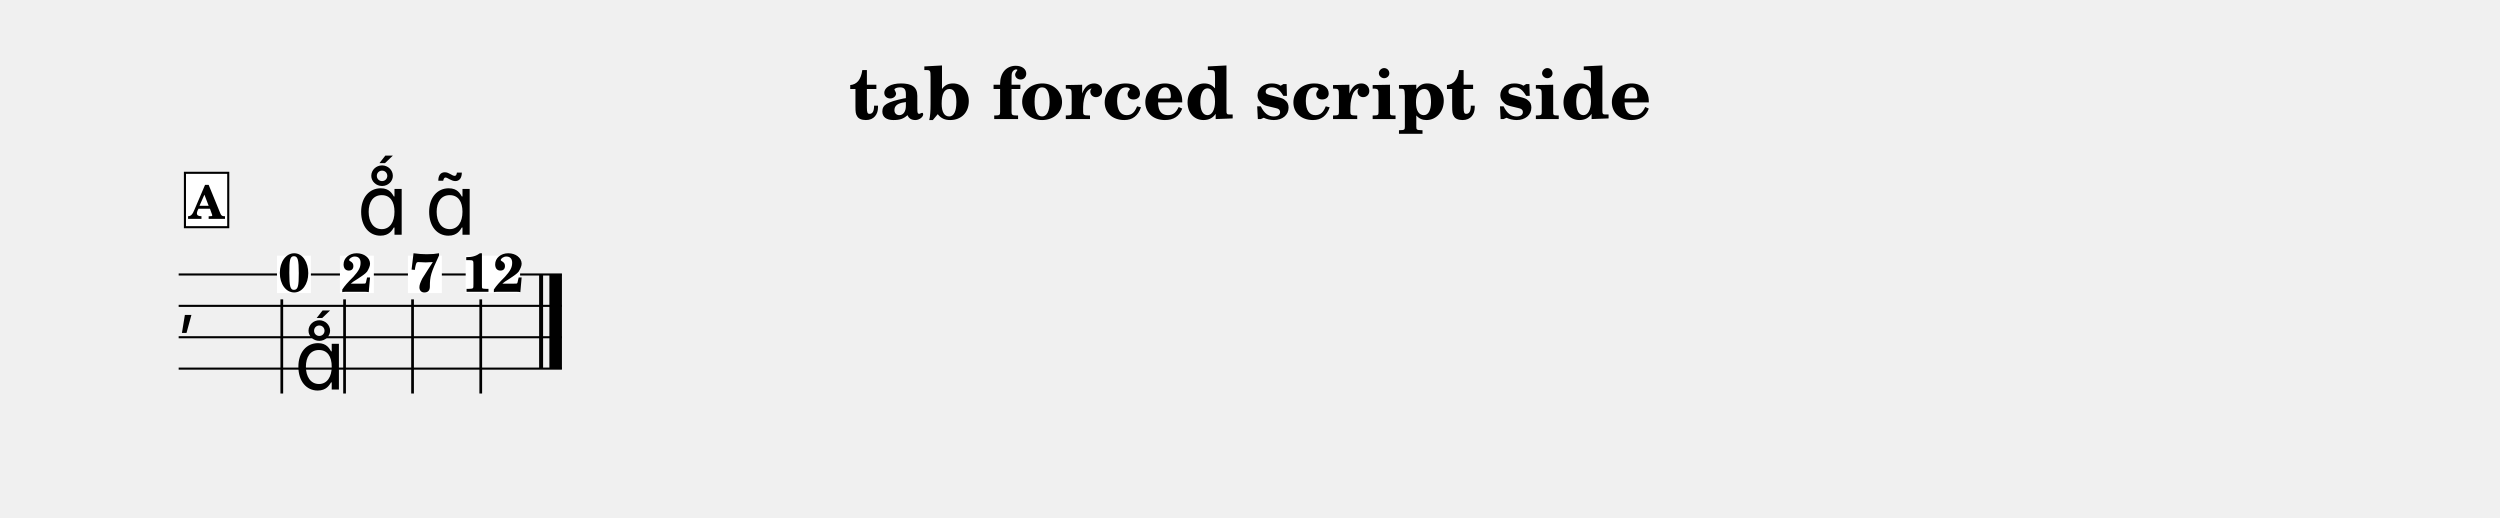
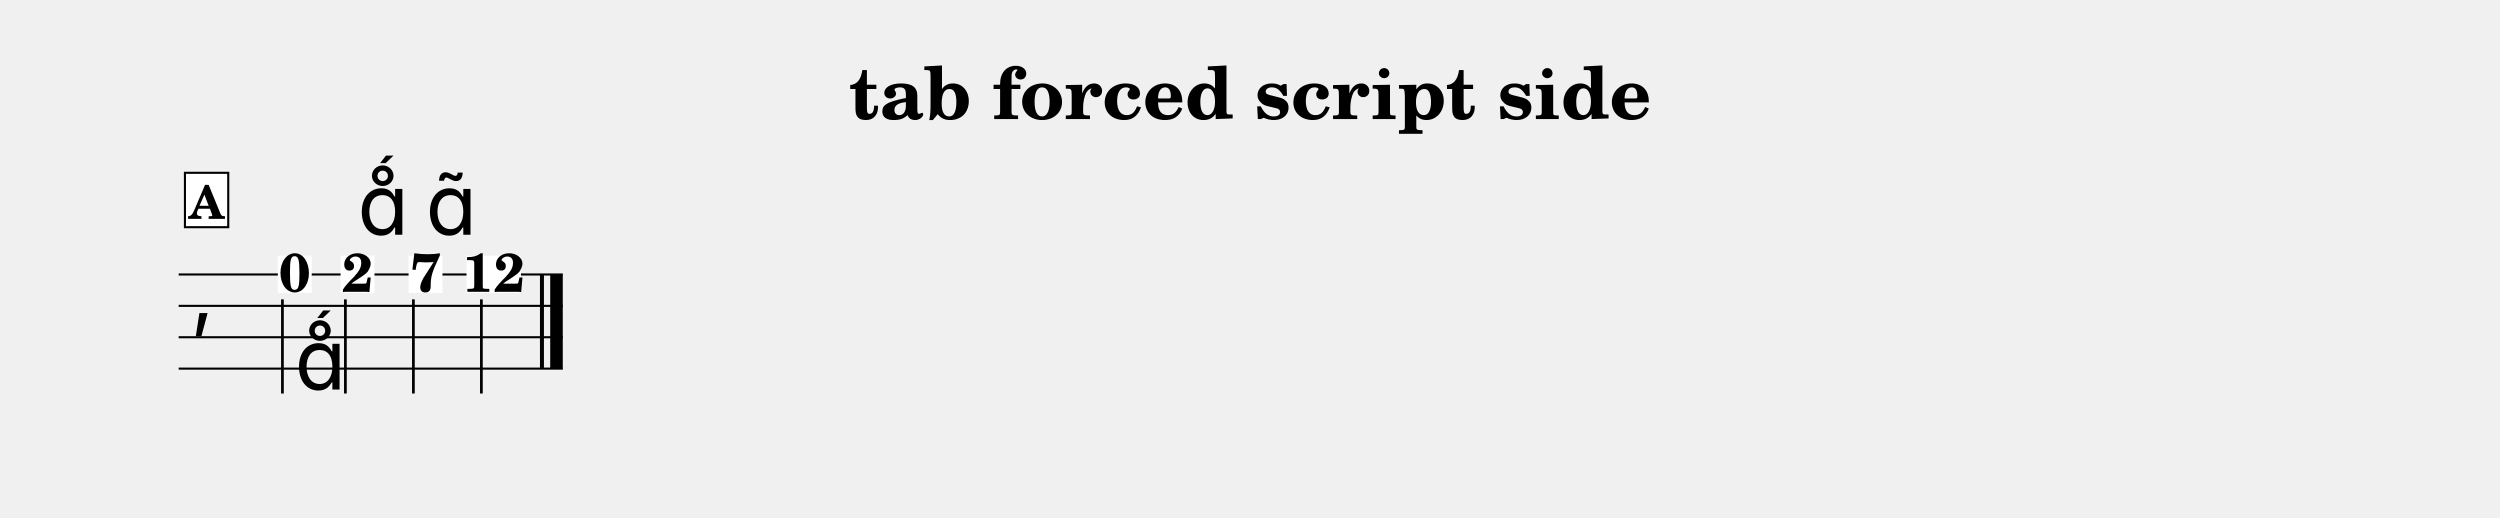
<svg xmlns="http://www.w3.org/2000/svg" width="1195.0" height="247.3" viewBox="0 0 119.50 24.73" font-family="TeX Gyre Schola, serif">
  <style>
  @font-face { font-family: 'Emmentaler'; src: local('Emmentaler'); }
  .music { font-family: 'Emmentaler', serif; }
</style>
  <text x="59.75" y="5.69" font-size="3.49" font-weight="bold" text-anchor="middle" data-pos="16">tab forced script side</text>
  <g transform="translate(8.54,0.00) scale(1,1)">
-     <line x1="0.00" y1="13.12" x2="18.32" y2="13.12" stroke="#000000" stroke-width="0.100" />
-     <line x1="0.00" y1="14.62" x2="18.32" y2="14.62" stroke="#000000" stroke-width="0.100" />
-     <line x1="0.00" y1="16.12" x2="18.32" y2="16.12" stroke="#000000" stroke-width="0.100" />
-     <line x1="0.00" y1="17.62" x2="18.32" y2="17.62" stroke="#000000" stroke-width="0.100" />
-     <text class="music" x="0.00" y="15.37" font-size="3.11"></text>
-     <rect x="17.23" y="13.12" width="0.19" height="4.50" data-pos="148" />
-     <rect x="17.72" y="13.12" width="0.60" height="4.50" data-pos="148" />
-     <rect x="4.70" y="12.22" width="1.62" height="1.79" fill="#FFFFFF" data-pos="108" />
-     <text x="5.52" y="13.95" font-size="2.60" font-weight="bold" text-anchor="middle" data-pos="108">0</text>
-     <line x1="4.93" y1="14.31" x2="4.93" y2="18.81" stroke="#000000" stroke-width="0.130" />
-     <rect x="7.71" y="12.22" width="1.62" height="1.79" fill="#FFFFFF" data-pos="123" />
-     <text x="8.52" y="13.95" font-size="2.60" font-weight="bold" text-anchor="middle" data-pos="123">2</text>
-     <line x1="7.93" y1="14.31" x2="7.93" y2="18.81" stroke="#000000" stroke-width="0.130" />
-     <rect x="10.96" y="12.22" width="1.62" height="1.79" fill="#FFFFFF" data-pos="133" />
-     <text x="11.77" y="13.95" font-size="2.60" font-weight="bold" text-anchor="middle" data-pos="133">7</text>
-     <line x1="11.18" y1="14.31" x2="11.18" y2="18.81" stroke="#000000" stroke-width="0.130" />
-     <rect x="13.72" y="12.22" width="2.60" height="1.79" fill="#FFFFFF" data-pos="147" />
-     <text x="15.02" y="13.95" font-size="2.60" font-weight="bold" text-anchor="middle" data-pos="147">12</text>
-     <line x1="14.44" y1="14.31" x2="14.44" y2="18.81" stroke="#000000" stroke-width="0.130" />
-     <text class="music" x="5.52" y="18.62" font-size="4.00" data-pos="111"></text>
-     <text class="music" x="8.52" y="11.22" font-size="4.00" data-pos="125"></text>
-     <text class="music" x="11.77" y="11.22" font-size="4.00" data-pos="135"></text>
+     <line x1="0.00" y1="13.12" x2="18.36" y2="13.12" stroke="#000000" stroke-width="0.100" />
+     <line x1="0.00" y1="14.62" x2="18.36" y2="14.62" stroke="#000000" stroke-width="0.100" />
+     <line x1="0.00" y1="16.12" x2="18.36" y2="16.12" stroke="#000000" stroke-width="0.100" />
+     <line x1="0.00" y1="17.62" x2="18.36" y2="17.62" stroke="#000000" stroke-width="0.100" />
+     <text class="music" x="0.60" y="15.37" font-size="4.00"></text>
+     <rect x="17.27" y="13.12" width="0.19" height="4.50" data-pos="148" />
+     <rect x="17.76" y="13.12" width="0.60" height="4.50" data-pos="148" />
+     <rect x="4.74" y="12.22" width="1.62" height="1.79" fill="#FFFFFF" data-pos="108" />
+     <text x="5.55" y="13.95" font-size="2.60" font-weight="bold" text-anchor="middle" data-pos="108">0</text>
+     <line x1="4.96" y1="14.31" x2="4.96" y2="18.81" stroke="#000000" stroke-width="0.130" />
+     <rect x="7.74" y="12.22" width="1.62" height="1.79" fill="#FFFFFF" data-pos="123" />
+     <text x="8.55" y="13.95" font-size="2.60" font-weight="bold" text-anchor="middle" data-pos="123">2</text>
+     <line x1="7.97" y1="14.31" x2="7.97" y2="18.81" stroke="#000000" stroke-width="0.130" />
+     <rect x="10.99" y="12.22" width="1.62" height="1.79" fill="#FFFFFF" data-pos="133" />
+     <text x="11.81" y="13.95" font-size="2.60" font-weight="bold" text-anchor="middle" data-pos="133">7</text>
+     <line x1="11.22" y1="14.31" x2="11.22" y2="18.81" stroke="#000000" stroke-width="0.130" />
+     <rect x="13.76" y="12.22" width="2.60" height="1.79" fill="#FFFFFF" data-pos="147" />
+     <text x="15.06" y="13.95" font-size="2.60" font-weight="bold" text-anchor="middle" data-pos="147">12</text>
+     <line x1="14.47" y1="14.31" x2="14.47" y2="18.81" stroke="#000000" stroke-width="0.130" />
+     <text class="music" x="5.55" y="18.62" font-size="4.00" data-pos="111"></text>
+     <text class="music" x="8.55" y="11.22" font-size="4.00" data-pos="125"></text>
+     <text class="music" x="11.81" y="11.22" font-size="4.00" data-pos="135"></text>
    <rect x="0.30" y="8.26" width="2.07" height="2.60" fill="#FFFFFF" stroke="#000000" stroke-width="0.100" data-pos="96" />
    <text x="1.33" y="10.46" font-size="2.20" font-weight="bold" text-anchor="middle" data-pos="96">A</text>
  </g>
</svg>
